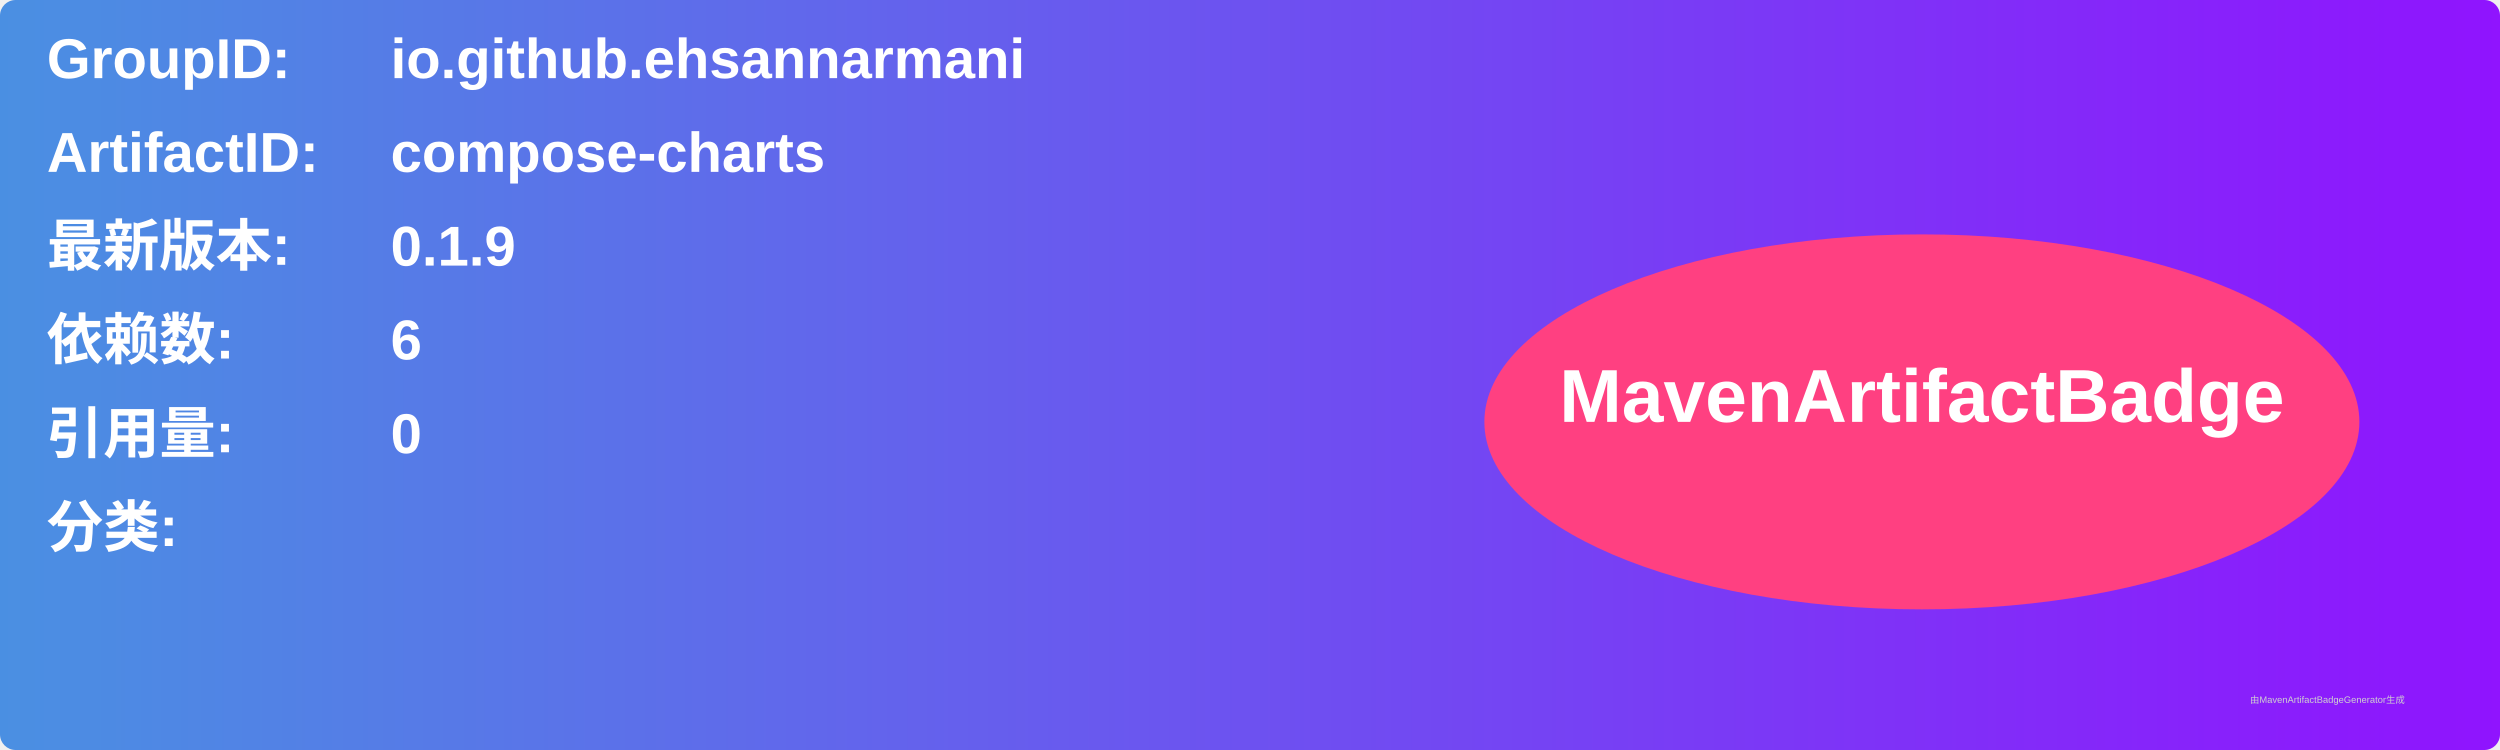
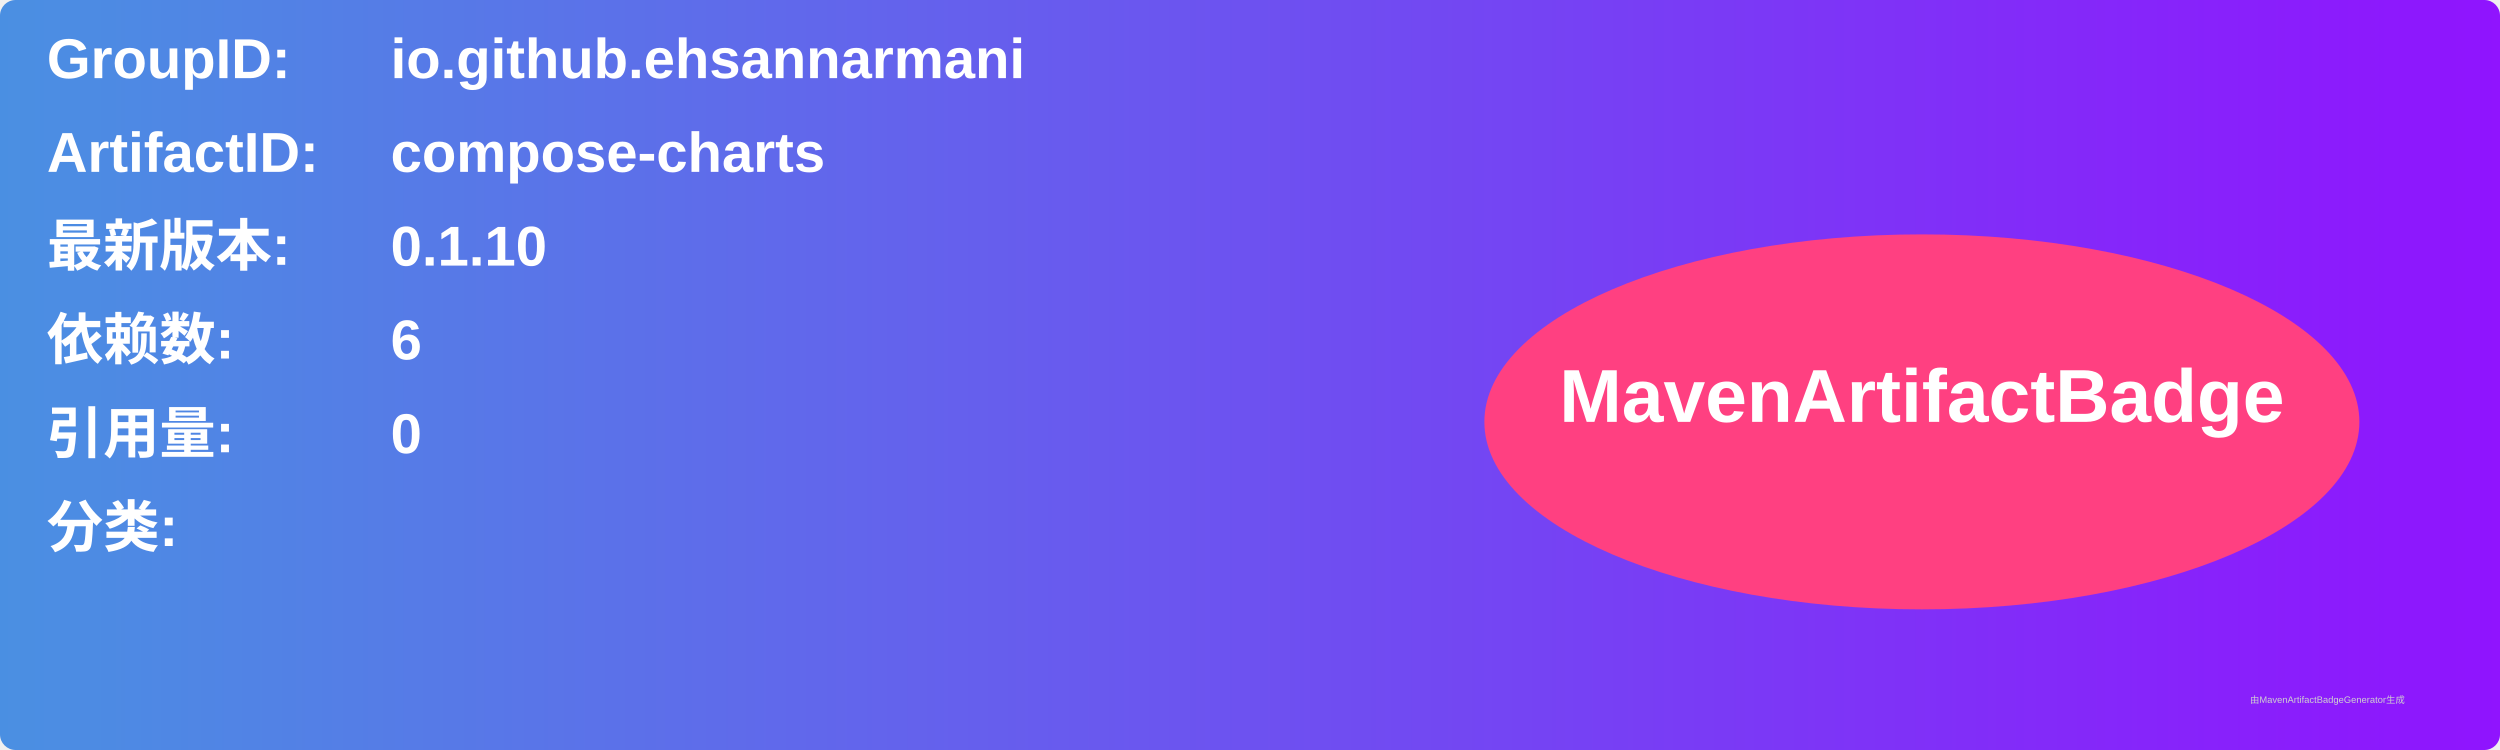
<svg xmlns="http://www.w3.org/2000/svg" width="800" height="240" viewBox="0 0 800 240">
  <linearGradient id="grad" x1="0%" y1="0%" x2="100%" y2="0%">
    <stop offset="0%" stop-color="#4a90e2" />
    <stop offset="100%" stop-color="#9013fe" />
  </linearGradient>
  <rect width="100%" height="100%" rx="5" ry="5" fill="url(#grad)" />
  <g transform="translate(15, 15)">
    <text x="0" y="10" font-family="Arial" font-size="18" fill="white" font-weight="bold" width="260">GroupID:</text>
    <text x="110" y="10" font-family="Arial" font-size="18" fill="white" font-weight="bold" width="460">io.github.ehsannarmani</text>
    <text x="0" y="40" font-family="Arial" font-size="18" fill="white" font-weight="bold" width="260">ArtifactID:</text>
    <text x="110" y="40" font-family="Arial" font-size="18" fill="white" font-weight="bold" width="460">compose-charts</text>
    <text x="0" y="70" font-family="Arial" font-size="18" fill="white" font-weight="bold">最新版本:</text>
    <text x="110" y="70" font-family="Arial" font-size="18" fill="white" font-weight="bold">
-       <tspan font-weight="bold">0.1.9</tspan>
+       <tspan font-weight="bold">0.1.10</tspan>
    </text>
    <text x="0" y="100" font-family="Arial" font-size="18" fill="white" font-weight="bold">依赖数: </text>
    <text x="110" y="100" font-family="Arial" font-size="18" fill="white">
      <tspan font-weight="bold">6</tspan>
    </text>
    <text x="0" y="130" font-family="Arial" font-size="18" fill="white" font-weight="bold">引用量: </text>
    <text x="110" y="130" font-family="Arial" font-size="18" fill="white">
      <tspan font-weight="bold">0</tspan>
    </text>
    <text x="0" y="160" font-family="Arial" font-size="18" fill="white" font-weight="bold">分类:</text>
    <text x="10" y="190" font-family="Arial" font-size="10" fill="white">
      <tspan font-weight="bold" />
    </text>
    <ellipse cx="600" cy="120" rx="140" ry="60" fill="#ff4081" />
    <text x="600" y="120" text-anchor="middle" font-family="Arial" font-size="24" fill="white" font-weight="bold">MavenArtifactBadge</text>
  </g>
  <text x="720" y="225" font-family="Arial" font-size="3" fill="#d0d0d0">由MavenArtifactBadgeGenerator生成</text>
</svg>
